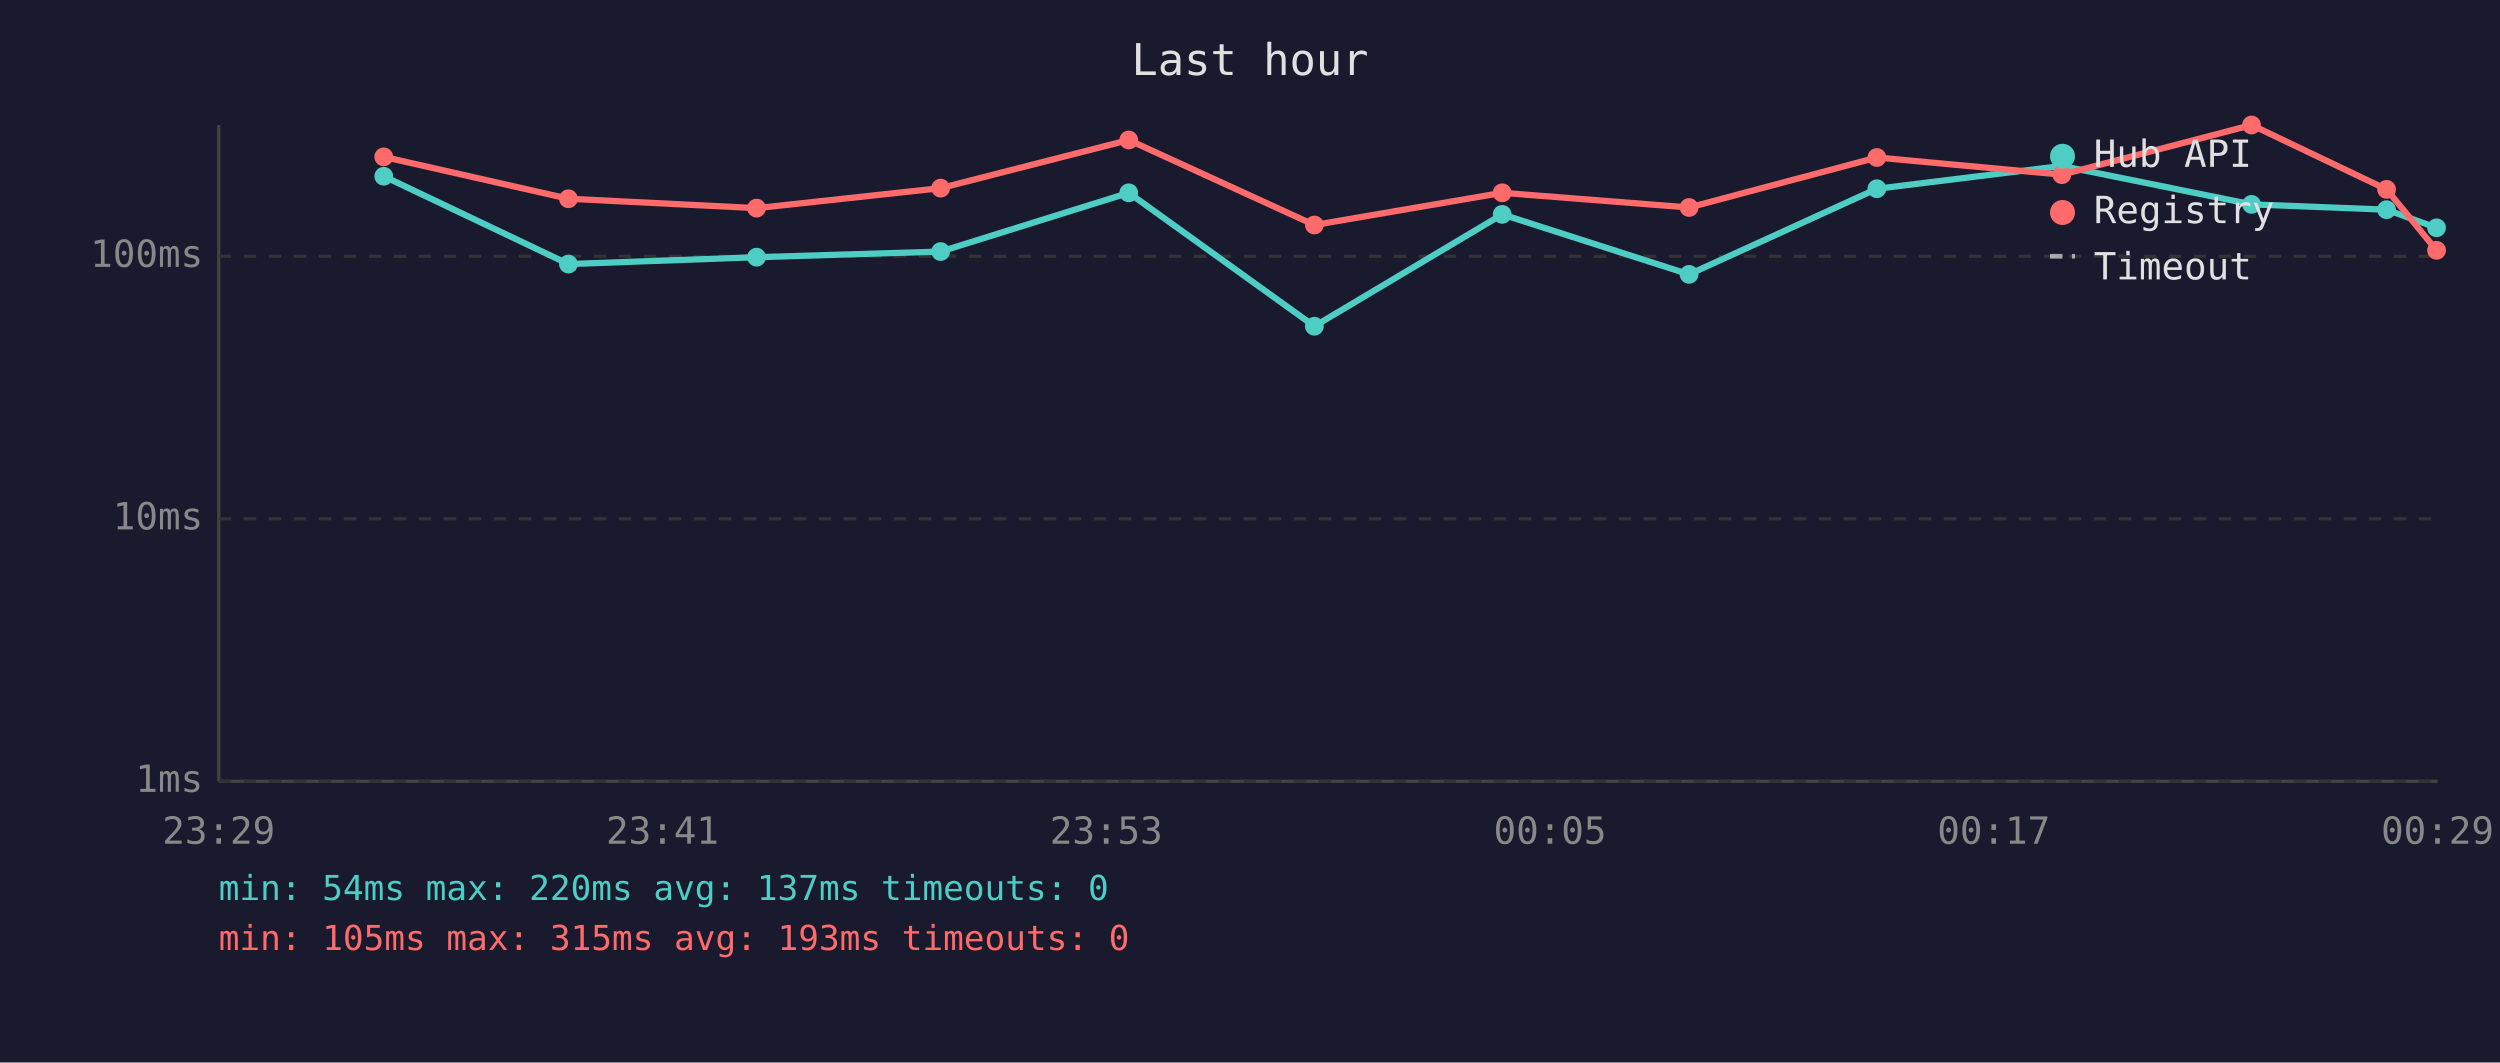
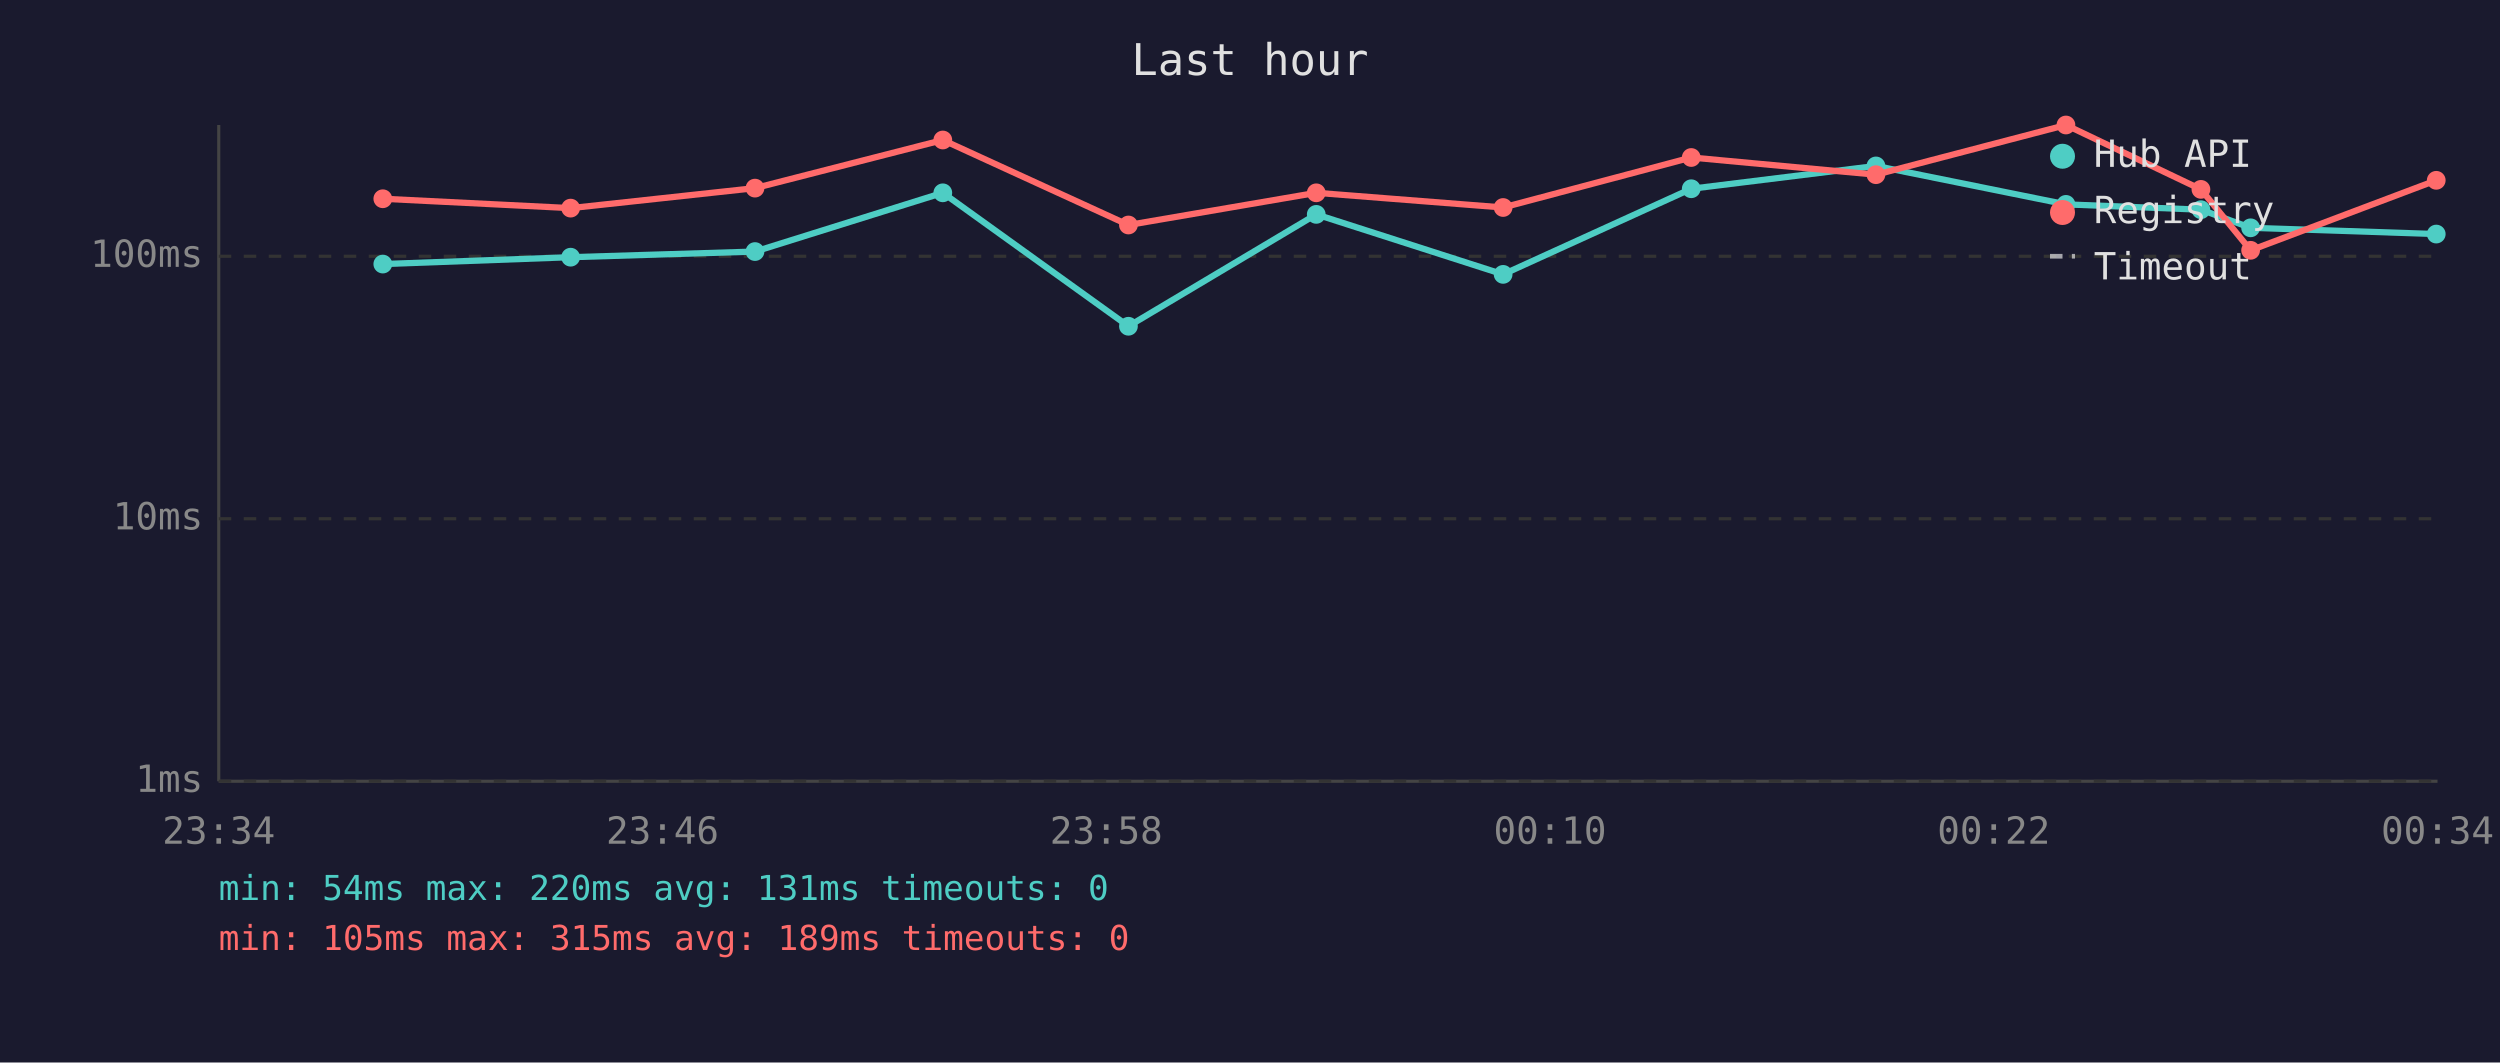
<svg xmlns="http://www.w3.org/2000/svg" viewBox="0 0 800 340" font-family="monospace" font-size="12">
  <rect width="800" height="340" fill="#1a1a2e" />
  <text x="400" y="24" fill="#e0e0e0" font-size="14" text-anchor="middle">Last hour</text>
  <line x1="70" y1="40" x2="70" y2="250" stroke="#444" stroke-width="1" />
  <line x1="70" y1="250" x2="780" y2="250" stroke="#444" stroke-width="1" />
  <line x1="70" y1="250" x2="780" y2="250" stroke="#333" stroke-width="1" stroke-dasharray="4" />
  <text x="65" y="250" fill="#888" text-anchor="end" dominant-baseline="middle">1ms</text>
  <line x1="70" y1="166" x2="780" y2="166" stroke="#333" stroke-width="1" stroke-dasharray="4" />
  <text x="65" y="166" fill="#888" text-anchor="end" dominant-baseline="middle">10ms</text>
  <line x1="70" y1="82" x2="780" y2="82" stroke="#333" stroke-width="1" stroke-dasharray="4" />
  <text x="65" y="82" fill="#888" text-anchor="end" dominant-baseline="middle">100ms</text>
-   <text x="70" y="270" fill="#888" text-anchor="middle">23:29</text>
-   <text x="212" y="270" fill="#888" text-anchor="middle">23:41</text>
-   <text x="354" y="270" fill="#888" text-anchor="middle">23:53</text>
-   <text x="496" y="270" fill="#888" text-anchor="middle">00:05</text>
-   <text x="638" y="270" fill="#888" text-anchor="middle">00:17</text>
-   <text x="780" y="270" fill="#888" text-anchor="middle">00:29</text>
-   <polyline points="122.8,56.4 181.9,84.5 242.1,82.3 301.0,80.5 361.2,61.7 420.6,104.4 480.7,68.6 540.5,87.8 600.6,60.4 659.8,53.1 720.5,65.4 763.7,67.1 779.7,72.9" fill="none" stroke="#4ecdc4" stroke-width="2" opacity="1" />
-   <circle cx="122.8" cy="56.4" r="3" fill="#4ecdc4" />
-   <circle cx="181.9" cy="84.5" r="3" fill="#4ecdc4" />
-   <circle cx="242.1" cy="82.3" r="3" fill="#4ecdc4" />
-   <circle cx="301.0" cy="80.5" r="3" fill="#4ecdc4" />
-   <circle cx="361.2" cy="61.7" r="3" fill="#4ecdc4" />
-   <circle cx="420.6" cy="104.4" r="3" fill="#4ecdc4" />
-   <circle cx="480.7" cy="68.6" r="3" fill="#4ecdc4" />
-   <circle cx="540.5" cy="87.8" r="3" fill="#4ecdc4" />
-   <circle cx="600.6" cy="60.4" r="3" fill="#4ecdc4" />
-   <circle cx="659.8" cy="53.1" r="3" fill="#4ecdc4" />
-   <circle cx="720.5" cy="65.4" r="3" fill="#4ecdc4" />
-   <circle cx="763.7" cy="67.1" r="3" fill="#4ecdc4" />
-   <circle cx="779.7" cy="72.9" r="3" fill="#4ecdc4" />
-   <polyline points="122.8,50.2 181.9,63.6 242.1,66.6 301.0,60.2 361.2,44.8 420.6,72.0 480.7,61.7 540.5,66.4 600.6,50.4 659.8,55.9 720.5,40.0 763.7,60.6 779.7,80.1" fill="none" stroke="#ff6b6b" stroke-width="2" opacity="1" />
-   <circle cx="122.8" cy="50.2" r="3" fill="#ff6b6b" />
-   <circle cx="181.9" cy="63.6" r="3" fill="#ff6b6b" />
-   <circle cx="242.1" cy="66.6" r="3" fill="#ff6b6b" />
-   <circle cx="301.0" cy="60.2" r="3" fill="#ff6b6b" />
-   <circle cx="361.2" cy="44.8" r="3" fill="#ff6b6b" />
-   <circle cx="420.6" cy="72.0" r="3" fill="#ff6b6b" />
-   <circle cx="480.7" cy="61.7" r="3" fill="#ff6b6b" />
-   <circle cx="540.5" cy="66.4" r="3" fill="#ff6b6b" />
-   <circle cx="600.6" cy="50.4" r="3" fill="#ff6b6b" />
-   <circle cx="659.8" cy="55.9" r="3" fill="#ff6b6b" />
-   <circle cx="720.5" cy="40.0" r="3" fill="#ff6b6b" />
-   <circle cx="763.7" cy="60.6" r="3" fill="#ff6b6b" />
-   <circle cx="779.7" cy="80.1" r="3" fill="#ff6b6b" />
+   <text x="70" y="270" fill="#888" text-anchor="middle">23:34</text>
+   <text x="212" y="270" fill="#888" text-anchor="middle">23:46</text>
+   <text x="354" y="270" fill="#888" text-anchor="middle">23:58</text>
+   <text x="496" y="270" fill="#888" text-anchor="middle">00:10</text>
+   <text x="638" y="270" fill="#888" text-anchor="middle">00:22</text>
+   <text x="780" y="270" fill="#888" text-anchor="middle">00:34</text>
+   <polyline points="122.5,84.5 182.6,82.3 241.6,80.5 301.7,61.7 361.1,104.4 421.2,68.6 481.0,87.8 541.2,60.4 600.3,53.1 661.1,65.4 704.3,67.1 720.2,72.9 779.6,74.9" fill="none" stroke="#4ecdc4" stroke-width="2" opacity="1" />
+   <circle cx="122.5" cy="84.5" r="3" fill="#4ecdc4" />
+   <circle cx="182.6" cy="82.3" r="3" fill="#4ecdc4" />
+   <circle cx="241.6" cy="80.5" r="3" fill="#4ecdc4" />
+   <circle cx="301.7" cy="61.7" r="3" fill="#4ecdc4" />
+   <circle cx="361.1" cy="104.4" r="3" fill="#4ecdc4" />
+   <circle cx="421.2" cy="68.6" r="3" fill="#4ecdc4" />
+   <circle cx="481.0" cy="87.8" r="3" fill="#4ecdc4" />
+   <circle cx="541.2" cy="60.4" r="3" fill="#4ecdc4" />
+   <circle cx="600.3" cy="53.1" r="3" fill="#4ecdc4" />
+   <circle cx="661.1" cy="65.4" r="3" fill="#4ecdc4" />
+   <circle cx="704.3" cy="67.1" r="3" fill="#4ecdc4" />
+   <circle cx="720.2" cy="72.9" r="3" fill="#4ecdc4" />
+   <circle cx="779.6" cy="74.9" r="3" fill="#4ecdc4" />
+   <polyline points="122.5,63.6 182.6,66.6 241.6,60.2 301.7,44.8 361.1,72.0 421.2,61.7 481.0,66.4 541.2,50.4 600.3,55.9 661.1,40.0 704.3,60.6 720.2,80.1 779.6,57.7" fill="none" stroke="#ff6b6b" stroke-width="2" opacity="1" />
+   <circle cx="122.5" cy="63.6" r="3" fill="#ff6b6b" />
+   <circle cx="182.6" cy="66.6" r="3" fill="#ff6b6b" />
+   <circle cx="241.6" cy="60.2" r="3" fill="#ff6b6b" />
+   <circle cx="301.7" cy="44.8" r="3" fill="#ff6b6b" />
+   <circle cx="361.1" cy="72.0" r="3" fill="#ff6b6b" />
+   <circle cx="421.2" cy="61.7" r="3" fill="#ff6b6b" />
+   <circle cx="481.0" cy="66.4" r="3" fill="#ff6b6b" />
+   <circle cx="541.2" cy="50.4" r="3" fill="#ff6b6b" />
+   <circle cx="600.3" cy="55.9" r="3" fill="#ff6b6b" />
+   <circle cx="661.1" cy="40.0" r="3" fill="#ff6b6b" />
+   <circle cx="704.3" cy="60.6" r="3" fill="#ff6b6b" />
+   <circle cx="720.2" cy="80.1" r="3" fill="#ff6b6b" />
+   <circle cx="779.6" cy="57.7" r="3" fill="#ff6b6b" />
  <circle cx="660" cy="50" r="4" fill="#4ecdc4" />
  <text x="670" y="50" fill="#e0e0e0" dominant-baseline="middle">Hub API</text>
  <circle cx="660" cy="68" r="4" fill="#ff6b6b" />
  <text x="670" y="68" fill="#e0e0e0" dominant-baseline="middle">Registry</text>
  <line x1="656" y1="82" x2="664" y2="82" stroke="#e0e0e0" stroke-width="1.5" stroke-dasharray="4,3" opacity="0.7" />
  <text x="670" y="86" fill="#e0e0e0" dominant-baseline="middle">Timeout</text>
-   <text x="70" y="288" fill="#4ecdc4" font-size="11">min: 54ms  max: 220ms  avg: 137ms  timeouts: 0</text>
-   <text x="70" y="304" fill="#ff6b6b" font-size="11">min: 105ms  max: 315ms  avg: 193ms  timeouts: 0</text>
+   <text x="70" y="288" fill="#4ecdc4" font-size="11">min: 54ms  max: 220ms  avg: 131ms  timeouts: 0</text>
+   <text x="70" y="304" fill="#ff6b6b" font-size="11">min: 105ms  max: 315ms  avg: 189ms  timeouts: 0</text>
</svg>
